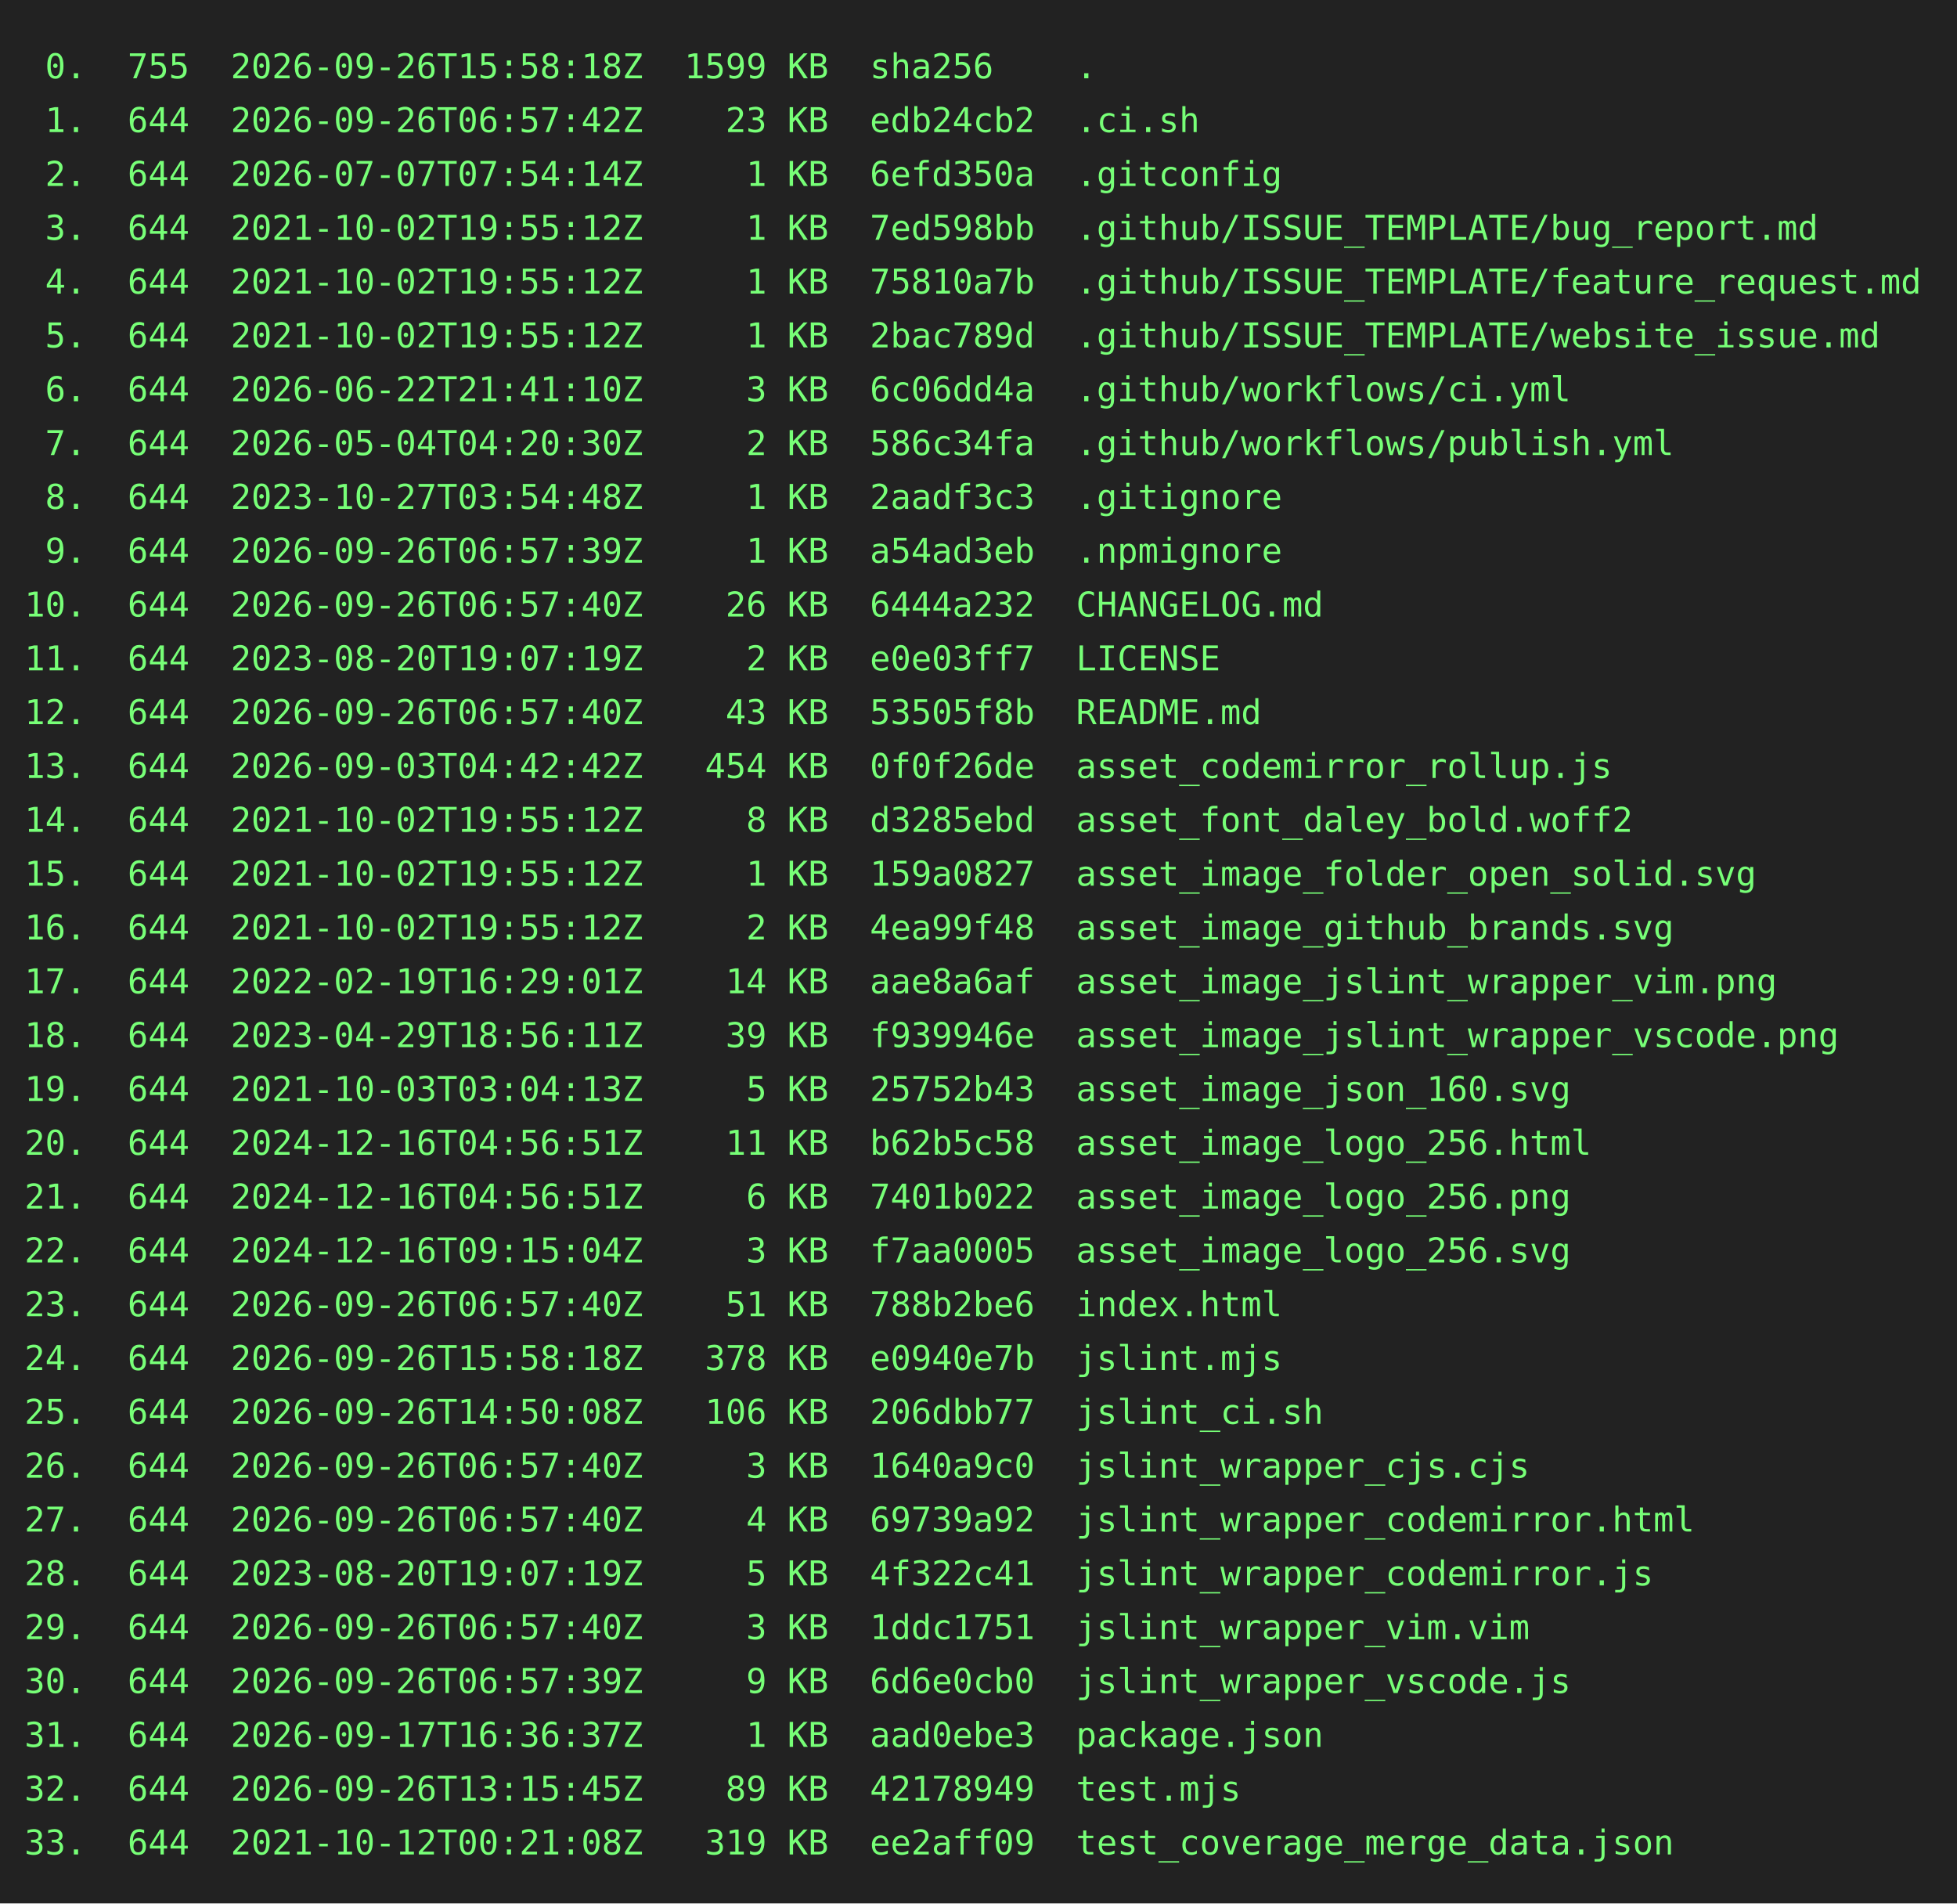
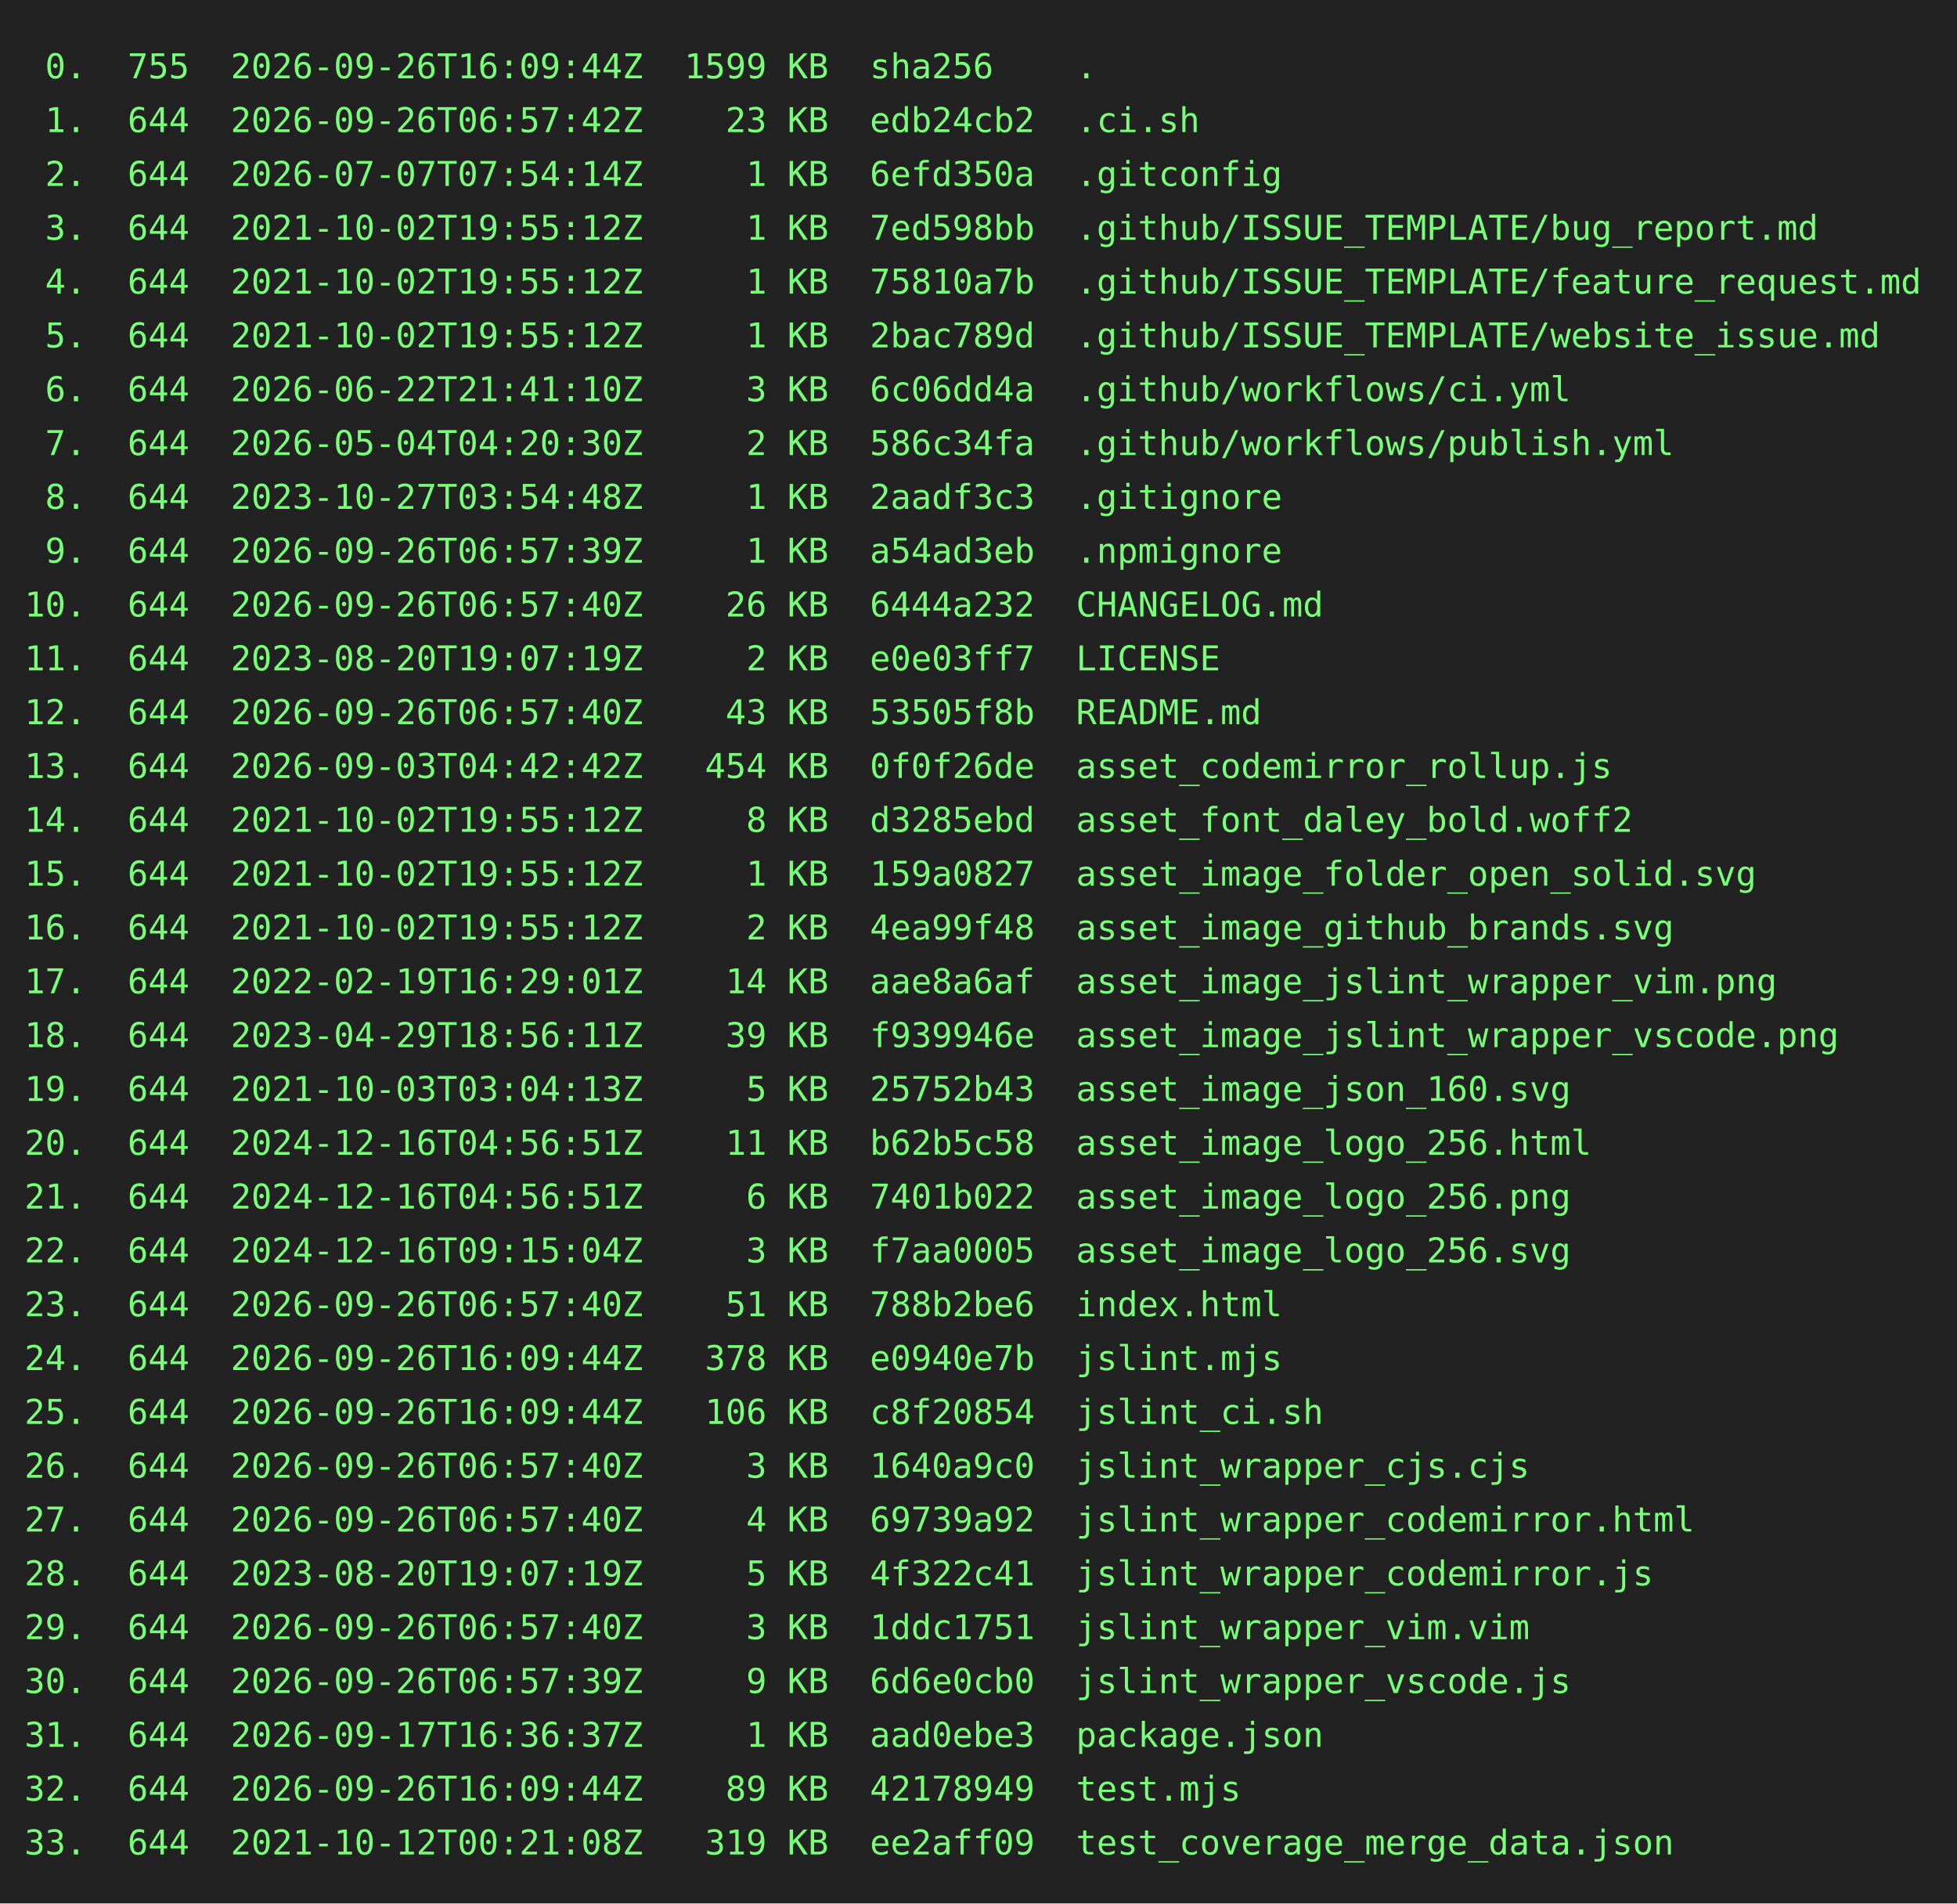
<svg xmlns="http://www.w3.org/2000/svg" height="778" width="800">
  <rect height="778" fill="#222" width="800" />
  <text fill="#7f7" font-family="consolas, menlo, monospace" font-size="14" xml:space="preserve">
-     <tspan lengthAdjust="spacingAndGlyphs" textLength="768" x="10" y="32"> 0.  755  2026-09-26T15:58:18Z  1599 KB  sha256    .                                             </tspan>
+     <tspan lengthAdjust="spacingAndGlyphs" textLength="768" x="10" y="32"> 0.  755  2026-09-26T16:09:44Z  1599 KB  sha256    .                                             </tspan>
    <tspan lengthAdjust="spacingAndGlyphs" textLength="768" x="10" y="54"> 1.  644  2026-09-26T06:57:42Z    23 KB  edb24cb2  .ci.sh                                        </tspan>
    <tspan lengthAdjust="spacingAndGlyphs" textLength="768" x="10" y="76"> 2.  644  2026-07-07T07:54:14Z     1 KB  6efd350a  .gitconfig                                    </tspan>
    <tspan lengthAdjust="spacingAndGlyphs" textLength="768" x="10" y="98"> 3.  644  2021-10-02T19:55:12Z     1 KB  7ed598bb  .github/ISSUE_TEMPLATE/bug_report.md          </tspan>
    <tspan lengthAdjust="spacingAndGlyphs" textLength="768" x="10" y="120"> 4.  644  2021-10-02T19:55:12Z     1 KB  75810a7b  .github/ISSUE_TEMPLATE/feature_request.md     </tspan>
    <tspan lengthAdjust="spacingAndGlyphs" textLength="768" x="10" y="142"> 5.  644  2021-10-02T19:55:12Z     1 KB  2bac789d  .github/ISSUE_TEMPLATE/website_issue.md       </tspan>
    <tspan lengthAdjust="spacingAndGlyphs" textLength="768" x="10" y="164"> 6.  644  2026-06-22T21:41:10Z     3 KB  6c06dd4a  .github/workflows/ci.yml                      </tspan>
    <tspan lengthAdjust="spacingAndGlyphs" textLength="768" x="10" y="186"> 7.  644  2026-05-04T04:20:30Z     2 KB  586c34fa  .github/workflows/publish.yml                 </tspan>
    <tspan lengthAdjust="spacingAndGlyphs" textLength="768" x="10" y="208"> 8.  644  2023-10-27T03:54:48Z     1 KB  2aadf3c3  .gitignore                                    </tspan>
    <tspan lengthAdjust="spacingAndGlyphs" textLength="768" x="10" y="230"> 9.  644  2026-09-26T06:57:39Z     1 KB  a54ad3eb  .npmignore                                    </tspan>
    <tspan lengthAdjust="spacingAndGlyphs" textLength="768" x="10" y="252">10.  644  2026-09-26T06:57:40Z    26 KB  6444a232  CHANGELOG.md                                  </tspan>
    <tspan lengthAdjust="spacingAndGlyphs" textLength="768" x="10" y="274">11.  644  2023-08-20T19:07:19Z     2 KB  e0e03ff7  LICENSE                                       </tspan>
    <tspan lengthAdjust="spacingAndGlyphs" textLength="768" x="10" y="296">12.  644  2026-09-26T06:57:40Z    43 KB  53505f8b  README.md                                     </tspan>
    <tspan lengthAdjust="spacingAndGlyphs" textLength="768" x="10" y="318">13.  644  2026-09-03T04:42:42Z   454 KB  0f0f26de  asset_codemirror_rollup.js                    </tspan>
    <tspan lengthAdjust="spacingAndGlyphs" textLength="768" x="10" y="340">14.  644  2021-10-02T19:55:12Z     8 KB  d3285ebd  asset_font_daley_bold.woff2                   </tspan>
    <tspan lengthAdjust="spacingAndGlyphs" textLength="768" x="10" y="362">15.  644  2021-10-02T19:55:12Z     1 KB  159a0827  asset_image_folder_open_solid.svg             </tspan>
    <tspan lengthAdjust="spacingAndGlyphs" textLength="768" x="10" y="384">16.  644  2021-10-02T19:55:12Z     2 KB  4ea99f48  asset_image_github_brands.svg                 </tspan>
    <tspan lengthAdjust="spacingAndGlyphs" textLength="768" x="10" y="406">17.  644  2022-02-19T16:29:01Z    14 KB  aae8a6af  asset_image_jslint_wrapper_vim.png            </tspan>
    <tspan lengthAdjust="spacingAndGlyphs" textLength="768" x="10" y="428">18.  644  2023-04-29T18:56:11Z    39 KB  f939946e  asset_image_jslint_wrapper_vscode.png         </tspan>
    <tspan lengthAdjust="spacingAndGlyphs" textLength="768" x="10" y="450">19.  644  2021-10-03T03:04:13Z     5 KB  25752b43  asset_image_json_160.svg                      </tspan>
    <tspan lengthAdjust="spacingAndGlyphs" textLength="768" x="10" y="472">20.  644  2024-12-16T04:56:51Z    11 KB  b62b5c58  asset_image_logo_256.html                     </tspan>
    <tspan lengthAdjust="spacingAndGlyphs" textLength="768" x="10" y="494">21.  644  2024-12-16T04:56:51Z     6 KB  7401b022  asset_image_logo_256.png                      </tspan>
    <tspan lengthAdjust="spacingAndGlyphs" textLength="768" x="10" y="516">22.  644  2024-12-16T09:15:04Z     3 KB  f7aa0005  asset_image_logo_256.svg                      </tspan>
    <tspan lengthAdjust="spacingAndGlyphs" textLength="768" x="10" y="538">23.  644  2026-09-26T06:57:40Z    51 KB  788b2be6  index.html                                    </tspan>
-     <tspan lengthAdjust="spacingAndGlyphs" textLength="768" x="10" y="560">24.  644  2026-09-26T15:58:18Z   378 KB  e0940e7b  jslint.mjs                                    </tspan>
-     <tspan lengthAdjust="spacingAndGlyphs" textLength="768" x="10" y="582">25.  644  2026-09-26T14:50:08Z   106 KB  206dbb77  jslint_ci.sh                                  </tspan>
+     <tspan lengthAdjust="spacingAndGlyphs" textLength="768" x="10" y="560">24.  644  2026-09-26T16:09:44Z   378 KB  e0940e7b  jslint.mjs                                    </tspan>
+     <tspan lengthAdjust="spacingAndGlyphs" textLength="768" x="10" y="582">25.  644  2026-09-26T16:09:44Z   106 KB  c8f20854  jslint_ci.sh                                  </tspan>
    <tspan lengthAdjust="spacingAndGlyphs" textLength="768" x="10" y="604">26.  644  2026-09-26T06:57:40Z     3 KB  1640a9c0  jslint_wrapper_cjs.cjs                        </tspan>
    <tspan lengthAdjust="spacingAndGlyphs" textLength="768" x="10" y="626">27.  644  2026-09-26T06:57:40Z     4 KB  69739a92  jslint_wrapper_codemirror.html                </tspan>
    <tspan lengthAdjust="spacingAndGlyphs" textLength="768" x="10" y="648">28.  644  2023-08-20T19:07:19Z     5 KB  4f322c41  jslint_wrapper_codemirror.js                  </tspan>
    <tspan lengthAdjust="spacingAndGlyphs" textLength="768" x="10" y="670">29.  644  2026-09-26T06:57:40Z     3 KB  1ddc1751  jslint_wrapper_vim.vim                        </tspan>
    <tspan lengthAdjust="spacingAndGlyphs" textLength="768" x="10" y="692">30.  644  2026-09-26T06:57:39Z     9 KB  6d6e0cb0  jslint_wrapper_vscode.js                      </tspan>
    <tspan lengthAdjust="spacingAndGlyphs" textLength="768" x="10" y="714">31.  644  2026-09-17T16:36:37Z     1 KB  aad0ebe3  package.json                                  </tspan>
-     <tspan lengthAdjust="spacingAndGlyphs" textLength="768" x="10" y="736">32.  644  2026-09-26T13:15:45Z    89 KB  42178949  test.mjs                                      </tspan>
+     <tspan lengthAdjust="spacingAndGlyphs" textLength="768" x="10" y="736">32.  644  2026-09-26T16:09:44Z    89 KB  42178949  test.mjs                                      </tspan>
    <tspan lengthAdjust="spacingAndGlyphs" textLength="768" x="10" y="758">33.  644  2021-10-12T00:21:08Z   319 KB  ee2aff09  test_coverage_merge_data.json                 </tspan>
  </text>
</svg>
